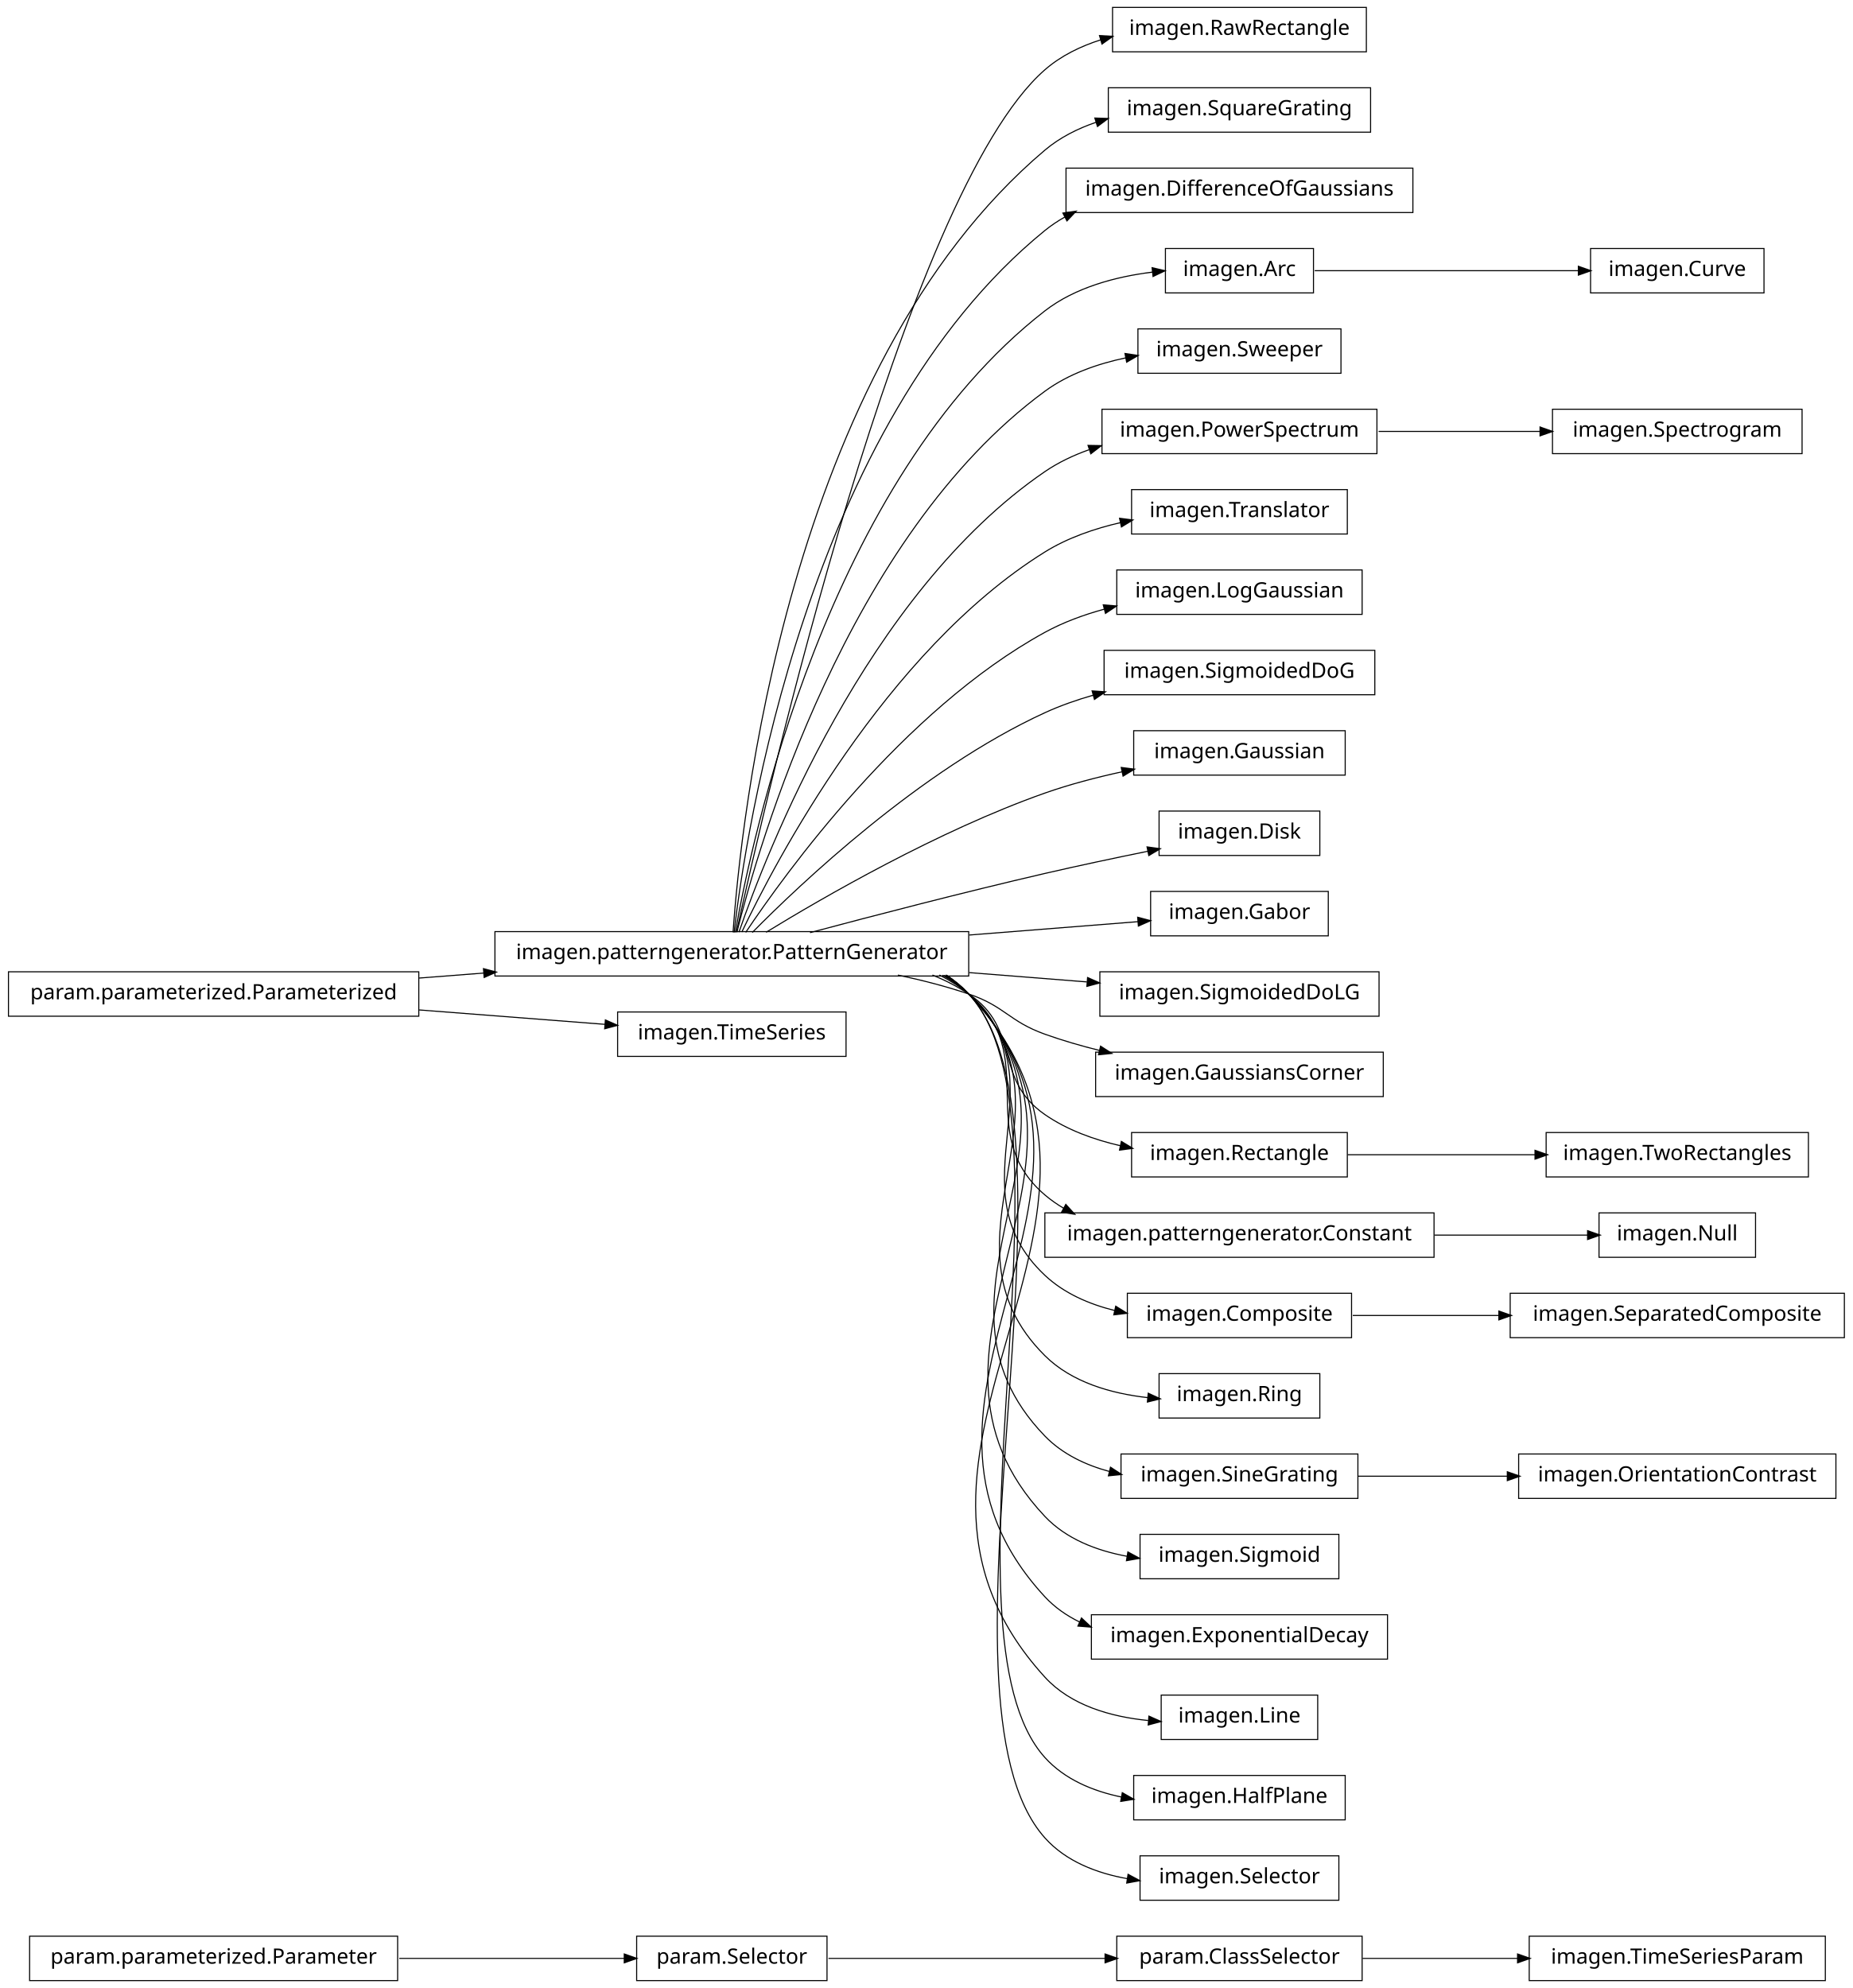
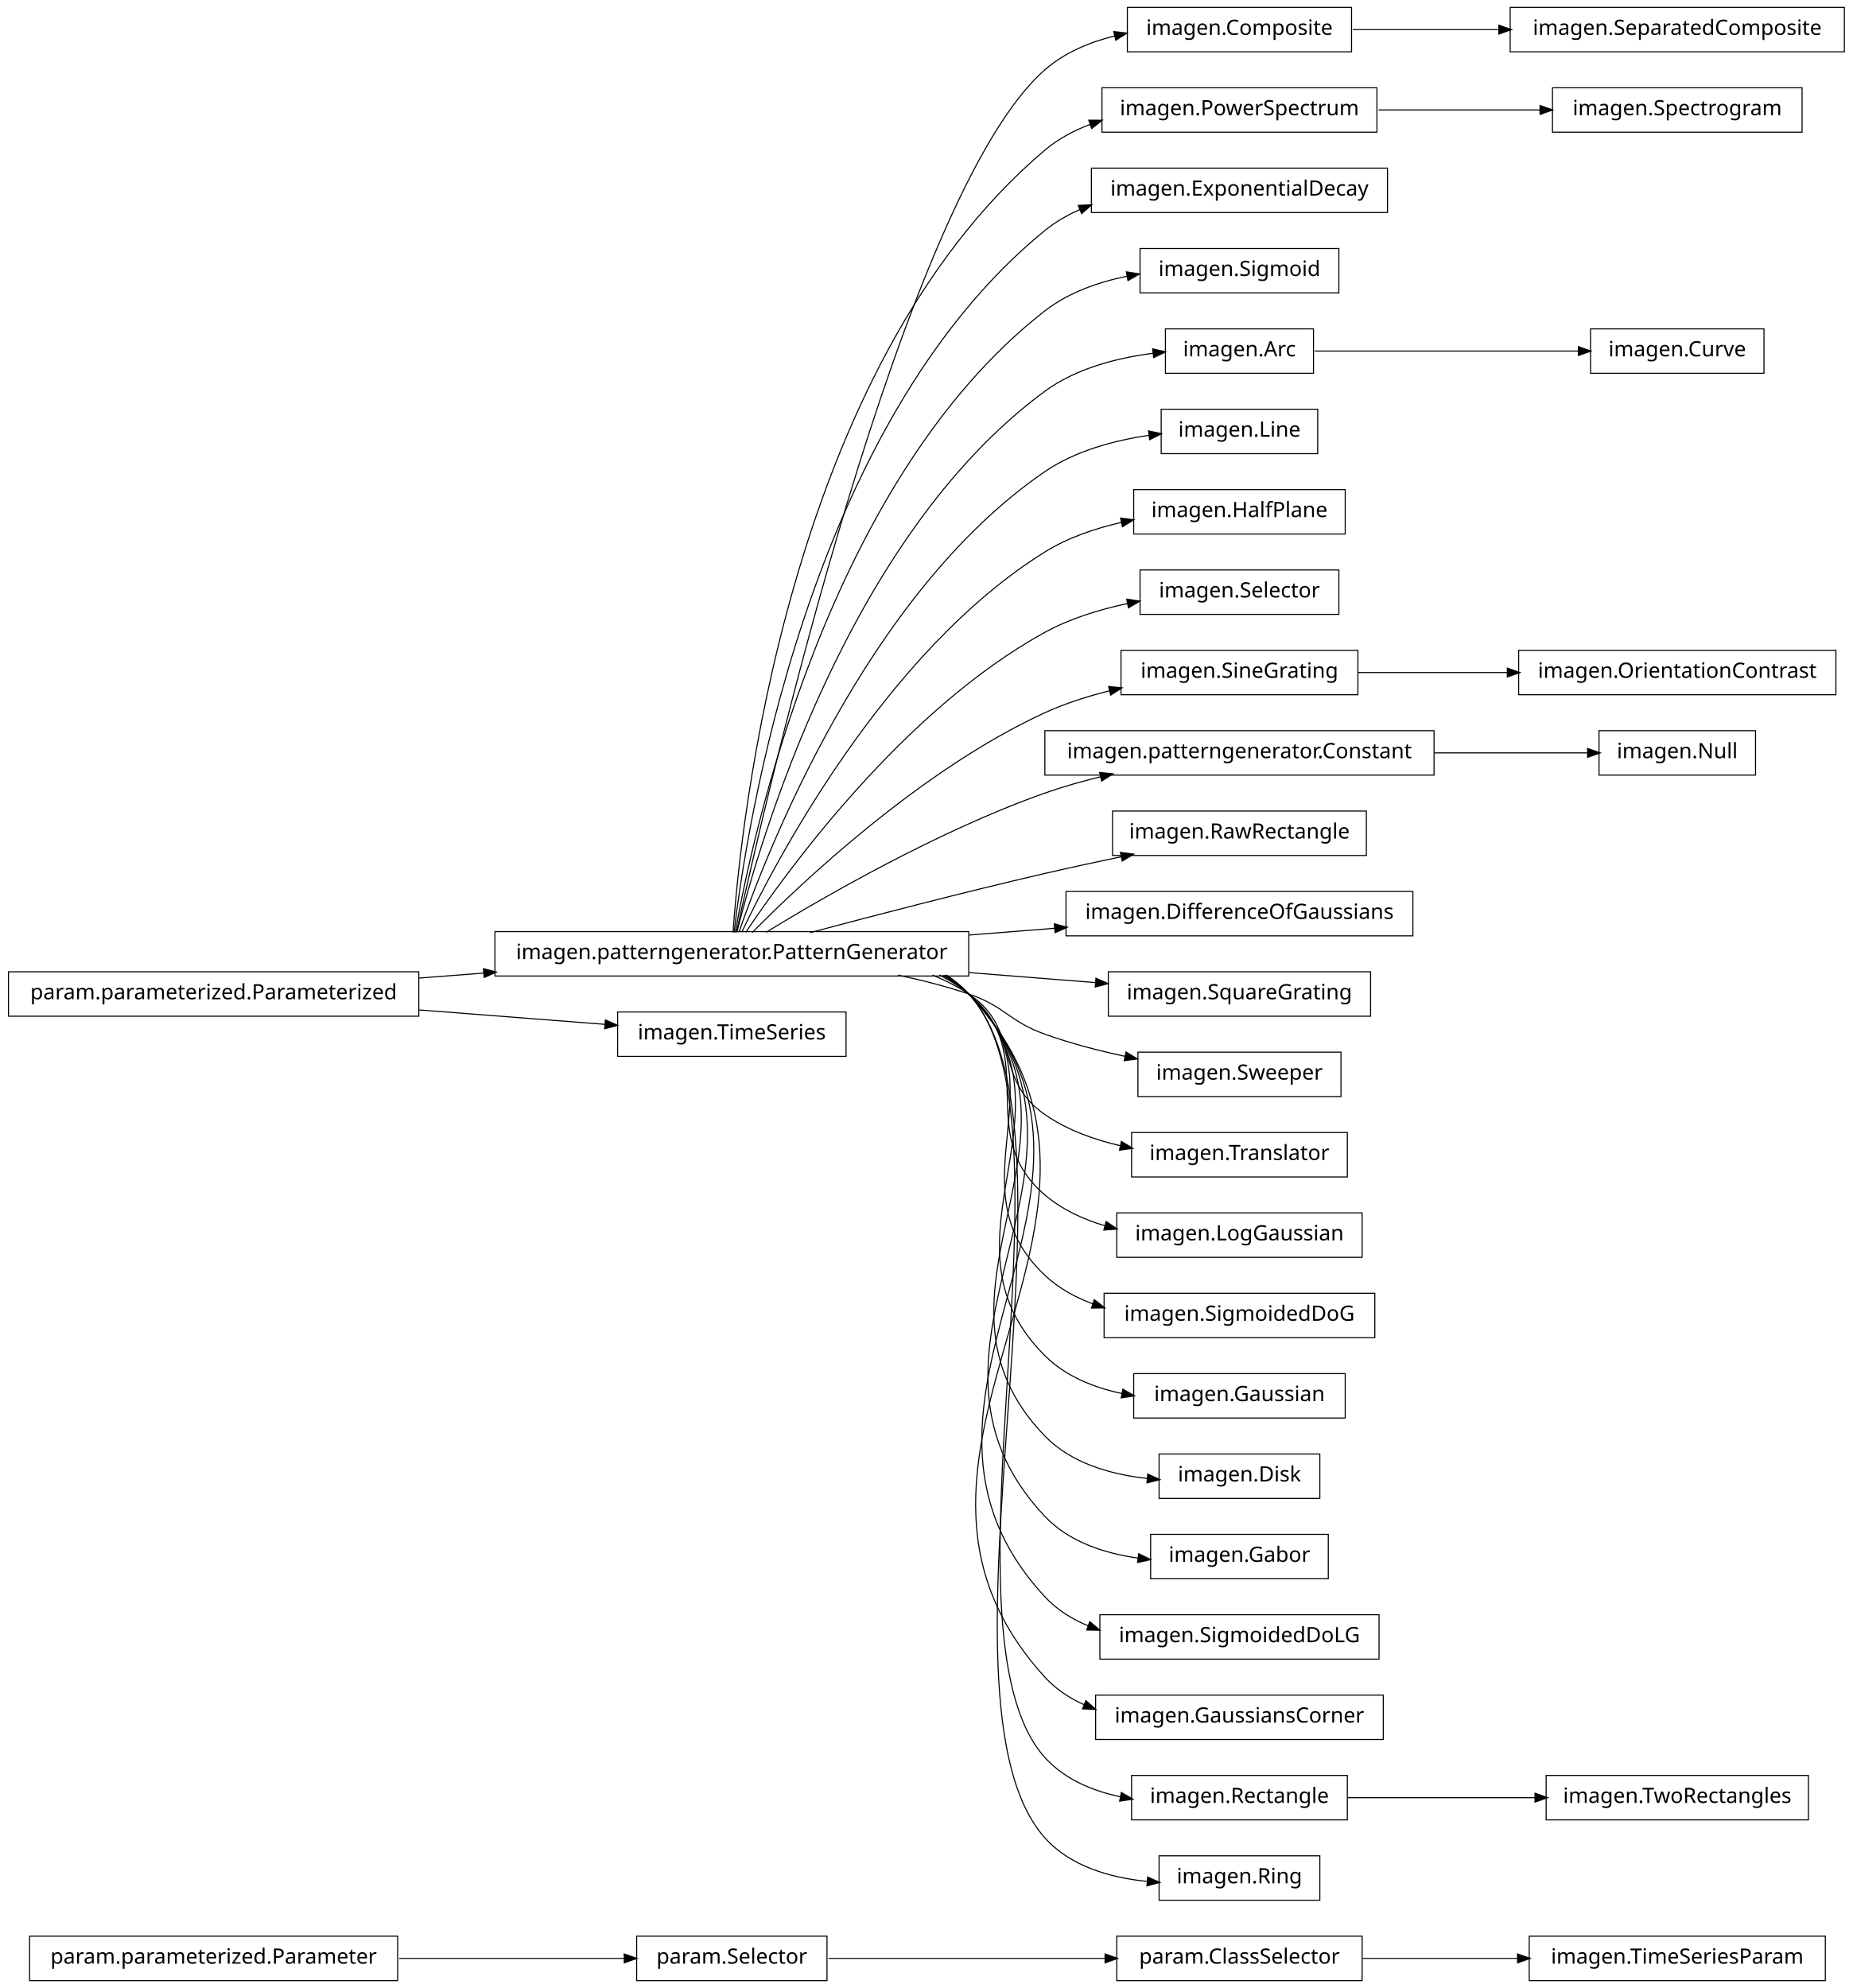
<svg xmlns="http://www.w3.org/2000/svg" width="876pt" height="940pt" viewBox="0.00 0.00 876.00 940.00">
  <g id="graph1" class="graph" transform="scale(1 1) rotate(0) translate(4 936)">
    <polygon fill="white" stroke="white" points="-4,5 -4,-936 873,-936 873,5 -4,5" />
    <g id="node1" class="node">
      <polygon fill="none" stroke="black" stroke-width="0.5" points="184,-20.5 10,-20.5 10,0.5 184,0.5 184,-20.5" />
      <text text-anchor="middle" x="97" y="-7.5" font-family="Vera" font-size="10.00">param.parameterized.Parameter</text>
    </g>
-     <g id="node27" class="node">
+     <g id="node33" class="node">
      <polygon fill="none" stroke="black" stroke-width="0.5" points="387,-20.5 297,-20.5 297,0.5 387,0.5 387,-20.5" />
      <text text-anchor="middle" x="342" y="-7.5" font-family="Vera" font-size="10.00">param.Selector</text>
    </g>
-     <g id="edge24" class="edge">
+     <g id="edge30" class="edge">
      <path fill="none" stroke="black" stroke-width="0.5" d="M184.759,-10C220.453,-10 260.436,-10 291.152,-10" />
      <polygon fill="black" stroke="black" points="291.387,-11.75 296.387,-10 291.387,-8.25 291.387,-11.75" />
    </g>
    <g id="node2" class="node">
-       <polygon fill="none" stroke="black" stroke-width="0.5" points="642,-932.5 522,-932.5 522,-911.5 642,-911.5 642,-932.5" />
-       <text text-anchor="middle" x="582" y="-919.5" font-family="Vera" font-size="10.00">imagen.RawRectangle</text>
+       <polygon fill="none" stroke="black" stroke-width="0.5" points="635,-932.5 529,-932.5 529,-911.5 635,-911.5 635,-932.5" />
+       <text text-anchor="middle" x="582" y="-919.5" font-family="Vera" font-size="10.00">imagen.Composite</text>
+     </g>
+     <g id="node63" class="node">
+       <polygon fill="none" stroke="black" stroke-width="0.5" points="868,-932.5 710,-932.5 710,-911.5 868,-911.5 868,-932.5" />
+       <text text-anchor="middle" x="789" y="-919.5" font-family="Vera" font-size="10.00">imagen.SeparatedComposite</text>
+     </g>
+     <g id="edge60" class="edge">
+       <path fill="none" stroke="black" stroke-width="0.5" d="M635.577,-922C656.626,-922 681.297,-922 704.625,-922" />
+       <polygon fill="black" stroke="black" points="704.893,-923.75 709.893,-922 704.892,-920.25 704.893,-923.75" />
    </g>
    <g id="node3" class="node">
      <polygon fill="none" stroke="black" stroke-width="0.5" points="454,-495.5 230,-495.5 230,-474.5 454,-474.5 454,-495.5" />
      <text text-anchor="middle" x="342" y="-482.5" font-family="Vera" font-size="10.00">imagen.patterngenerator.PatternGenerator</text>
    </g>
    <g id="edge2" class="edge">
-       <path fill="none" stroke="black" stroke-width="0.5" d="M344.205,-495.259C356.982,-553.776 423.271,-844.818 490,-903 497.606,-909.632 506.91,-914.168 516.647,-917.234" />
-       <polygon fill="black" stroke="black" points="516.166,-918.916 521.456,-918.623 517.138,-915.554 516.166,-918.916" />
+       <path fill="none" stroke="black" stroke-width="0.5" d="M344.205,-495.259C356.982,-553.776 423.271,-844.818 490,-903 499.25,-911.065 511.012,-916.031 523.008,-919.022" />
+       <polygon fill="black" stroke="black" points="522.895,-920.791 528.158,-920.186 523.667,-917.377 522.895,-920.791" />
    </g>
    <g id="node6" class="node">
-       <polygon fill="none" stroke="black" stroke-width="0.5" points="644,-894.5 520,-894.5 520,-873.5 644,-873.5 644,-894.5" />
-       <text text-anchor="middle" x="582" y="-881.5" font-family="Vera" font-size="10.00">imagen.SquareGrating</text>
-     </g>
-     <g id="edge4" class="edge">
-       <path fill="none" stroke="black" stroke-width="0.5" d="M342.586,-495.178C346.009,-544.641 367.778,-761.734 490,-865 497.043,-870.95 505.461,-875.199 514.304,-878.208" />
-       <polygon fill="black" stroke="black" points="513.961,-879.934 519.255,-879.755 515.005,-876.593 513.961,-879.934" />
-     </g>
-     <g id="node8" class="node">
-       <polygon fill="none" stroke="black" stroke-width="0.5" points="664,-856.5 500,-856.5 500,-835.5 664,-835.5 664,-856.5" />
-       <text text-anchor="middle" x="582" y="-843.5" font-family="Vera" font-size="10.00">imagen.DifferenceOfGaussians</text>
-     </g>
-     <g id="edge6" class="edge">
-       <path fill="none" stroke="black" stroke-width="0.5" d="M343.054,-495.096C348.456,-541.427 377.339,-735.332 490,-827 492.957,-829.406 496.141,-831.531 499.486,-833.407" />
-       <polygon fill="black" stroke="black" points="498.896,-835.071 504.141,-835.812 500.503,-831.962 498.896,-835.071" />
+       <polygon fill="none" stroke="black" stroke-width="0.5" points="647,-894.5 517,-894.5 517,-873.5 647,-873.5 647,-894.5" />
+       <text text-anchor="middle" x="582" y="-881.5" font-family="Vera" font-size="10.00">imagen.PowerSpectrum</text>
+     </g>
+     <g id="edge34" class="edge">
+       <path fill="none" stroke="black" stroke-width="0.5" d="M342.586,-495.178C346.009,-544.641 367.778,-761.734 490,-865 496.293,-870.317 503.685,-874.276 511.497,-877.205" />
+       <polygon fill="black" stroke="black" points="511.112,-878.923 516.409,-878.898 512.253,-875.614 511.112,-878.923" />
    </g>
    <g id="node11" class="node">
-       <polygon fill="none" stroke="black" stroke-width="0.5" points="617,-818.5 547,-818.5 547,-797.5 617,-797.5 617,-818.5" />
-       <text text-anchor="middle" x="582" y="-805.5" font-family="Vera" font-size="10.00">imagen.Arc</text>
-     </g>
-     <g id="edge60" class="edge">
-       <path fill="none" stroke="black" stroke-width="0.5" d="M343.642,-495.137C351.211,-538.38 386.877,-708.851 490,-789 504.354,-800.156 523.651,-805.199 540.864,-807.338" />
-       <polygon fill="black" stroke="black" points="540.971,-809.11 546.132,-807.912 541.351,-805.63 540.971,-809.11" />
+       <polygon fill="none" stroke="black" stroke-width="0.5" points="652,-856.5 512,-856.5 512,-835.5 652,-835.5 652,-856.5" />
+       <text text-anchor="middle" x="582" y="-843.5" font-family="Vera" font-size="10.00">imagen.ExponentialDecay</text>
+     </g>
+     <g id="edge8" class="edge">
+       <path fill="none" stroke="black" stroke-width="0.5" d="M343.054,-495.096C348.456,-541.427 377.339,-735.332 490,-827 495.04,-831.101 500.741,-834.386 506.773,-837.009" />
+       <polygon fill="black" stroke="black" points="506.153,-838.646 511.445,-838.889 507.459,-835.399 506.153,-838.646" />
    </g>
    <g id="node13" class="node">
-       <polygon fill="none" stroke="black" stroke-width="0.5" points="630,-780.5 534,-780.5 534,-759.5 630,-759.5 630,-780.5" />
-       <text text-anchor="middle" x="582" y="-767.5" font-family="Vera" font-size="10.00">imagen.Sweeper</text>
+       <polygon fill="none" stroke="black" stroke-width="0.5" points="629,-818.5 535,-818.5 535,-797.5 629,-797.5 629,-818.5" />
+       <text text-anchor="middle" x="582" y="-805.5" font-family="Vera" font-size="10.00">imagen.Sigmoid</text>
    </g>
    <g id="edge10" class="edge">
-       <path fill="none" stroke="black" stroke-width="0.5" d="M344.397,-495.219C354.341,-535.199 396.286,-682.188 490,-751 501.123,-759.167 514.943,-764.011 528.462,-766.837" />
-       <polygon fill="black" stroke="black" points="528.184,-768.565 533.424,-767.789 528.843,-765.128 528.184,-768.565" />
+       <path fill="none" stroke="black" stroke-width="0.5" d="M343.642,-495.137C351.211,-538.38 386.877,-708.851 490,-789 501.125,-797.646 515.218,-802.621 529.01,-805.417" />
+       <polygon fill="black" stroke="black" points="528.837,-807.164 534.071,-806.351 529.472,-803.723 528.837,-807.164" />
    </g>
    <g id="node15" class="node">
-       <polygon fill="none" stroke="black" stroke-width="0.5" points="647,-742.5 517,-742.5 517,-721.5 647,-721.5 647,-742.5" />
-       <text text-anchor="middle" x="582" y="-729.5" font-family="Vera" font-size="10.00">imagen.PowerSpectrum</text>
+       <polygon fill="none" stroke="black" stroke-width="0.5" points="617,-780.5 547,-780.5 547,-759.5 617,-759.5 617,-780.5" />
+       <text text-anchor="middle" x="582" y="-767.5" font-family="Vera" font-size="10.00">imagen.Arc</text>
    </g>
    <g id="edge12" class="edge">
-       <path fill="none" stroke="black" stroke-width="0.5" d="M345.371,-495.24C357.895,-531.576 405.443,-655.232 490,-713 496.346,-717.336 503.473,-720.719 510.879,-723.353" />
-       <polygon fill="black" stroke="black" points="510.748,-725.153 516.045,-725.06 511.846,-721.83 510.748,-725.153" />
+       <path fill="none" stroke="black" stroke-width="0.5" d="M344.397,-495.219C354.341,-535.199 396.286,-682.188 490,-751 504.654,-761.76 523.989,-766.752 541.151,-768.959" />
+       <polygon fill="black" stroke="black" points="541.233,-770.729 546.399,-769.558 541.63,-767.252 541.233,-770.729" />
    </g>
    <g id="node17" class="node">
-       <polygon fill="none" stroke="black" stroke-width="0.5" points="633,-704.5 531,-704.5 531,-683.5 633,-683.5 633,-704.5" />
-       <text text-anchor="middle" x="582" y="-691.5" font-family="Vera" font-size="10.00">imagen.Translator</text>
+       <polygon fill="none" stroke="black" stroke-width="0.5" points="619,-742.5 545,-742.5 545,-721.5 619,-721.5 619,-742.5" />
+       <text text-anchor="middle" x="582" y="-729.5" font-family="Vera" font-size="10.00">imagen.Line</text>
    </g>
    <g id="edge14" class="edge">
-       <path fill="none" stroke="black" stroke-width="0.5" d="M346.723,-495.3C362.136,-527.668 414.37,-627.969 490,-675 500.76,-681.691 513.461,-686.071 525.935,-688.926" />
-       <polygon fill="black" stroke="black" points="525.631,-690.65 530.886,-689.984 526.362,-687.227 525.631,-690.65" />
+       <path fill="none" stroke="black" stroke-width="0.5" d="M345.371,-495.24C357.895,-531.576 405.443,-655.232 490,-713 504.401,-722.838 522.824,-727.773 539.396,-730.183" />
+       <polygon fill="black" stroke="black" points="539.287,-731.934 544.473,-730.853 539.745,-728.464 539.287,-731.934" />
    </g>
    <g id="node19" class="node">
-       <polygon fill="none" stroke="black" stroke-width="0.5" points="640,-666.5 524,-666.5 524,-645.5 640,-645.5 640,-666.5" />
-       <text text-anchor="middle" x="582" y="-653.5" font-family="Vera" font-size="10.00">imagen.LogGaussian</text>
+       <polygon fill="none" stroke="black" stroke-width="0.5" points="632,-704.5 532,-704.5 532,-683.5 632,-683.5 632,-704.5" />
+       <text text-anchor="middle" x="582" y="-691.5" font-family="Vera" font-size="10.00">imagen.HalfPlane</text>
    </g>
    <g id="edge16" class="edge">
-       <path fill="none" stroke="black" stroke-width="0.5" d="M348.572,-495.145C367.101,-522.853 422.812,-600.191 490,-637 498.648,-641.738 508.343,-645.298 518.107,-647.971" />
-       <polygon fill="black" stroke="black" points="517.936,-649.734 523.215,-649.29 518.811,-646.346 517.936,-649.734" />
+       <path fill="none" stroke="black" stroke-width="0.5" d="M346.723,-495.3C362.136,-527.668 414.37,-627.969 490,-675 500.882,-681.767 513.75,-686.17 526.361,-689.023" />
+       <polygon fill="black" stroke="black" points="526.11,-690.758 531.364,-690.078 526.833,-687.334 526.11,-690.758" />
    </g>
    <g id="node21" class="node">
-       <polygon fill="none" stroke="black" stroke-width="0.5" points="646,-628.5 518,-628.5 518,-607.5 646,-607.5 646,-628.5" />
-       <text text-anchor="middle" x="582" y="-615.5" font-family="Vera" font-size="10.00">imagen.SigmoidedDoG</text>
+       <polygon fill="none" stroke="black" stroke-width="0.5" points="629,-666.5 535,-666.5 535,-645.5 629,-645.5 629,-666.5" />
+       <text text-anchor="middle" x="582" y="-653.5" font-family="Vera" font-size="10.00">imagen.Selector</text>
    </g>
    <g id="edge18" class="edge">
-       <path fill="none" stroke="black" stroke-width="0.5" d="M351.684,-495.097C373.872,-517.589 431.039,-571.959 490,-599 497.243,-602.322 505.073,-605.068 513.001,-607.337" />
-       <polygon fill="black" stroke="black" points="512.661,-609.058 517.946,-608.689 513.585,-605.682 512.661,-609.058" />
+       <path fill="none" stroke="black" stroke-width="0.5" d="M348.572,-495.145C367.101,-522.853 422.812,-600.191 490,-637 501.87,-643.503 515.711,-647.786 528.999,-650.606" />
+       <polygon fill="black" stroke="black" points="529.01,-652.392 534.255,-651.653 529.694,-648.96 529.01,-652.392" />
    </g>
    <g id="node23" class="node">
-       <polygon fill="none" stroke="black" stroke-width="0.5" points="632,-590.5 532,-590.5 532,-569.5 632,-569.5 632,-590.5" />
-       <text text-anchor="middle" x="582" y="-577.5" font-family="Vera" font-size="10.00">imagen.Gaussian</text>
+       <polygon fill="none" stroke="black" stroke-width="0.5" points="638,-628.5 526,-628.5 526,-607.5 638,-607.5 638,-628.5" />
+       <text text-anchor="middle" x="582" y="-615.5" font-family="Vera" font-size="10.00">imagen.SineGrating</text>
    </g>
    <g id="edge20" class="edge">
-       <path fill="none" stroke="black" stroke-width="0.5" d="M358.209,-495.194C384.757,-511.453 439.606,-543.229 490,-561 501.574,-565.082 514.293,-568.405 526.484,-571.064" />
-       <polygon fill="black" stroke="black" points="526.417,-572.839 531.671,-572.163 527.143,-569.415 526.417,-572.839" />
+       <path fill="none" stroke="black" stroke-width="0.5" d="M351.684,-495.097C373.872,-517.589 431.039,-571.959 490,-599 499.555,-603.382 510.13,-606.762 520.606,-609.367" />
+       <polygon fill="black" stroke="black" points="520.468,-611.132 525.737,-610.584 521.276,-607.727 520.468,-611.132" />
    </g>
    <g id="node25" class="node">
-       <polygon fill="none" stroke="black" stroke-width="0.5" points="620,-552.5 544,-552.5 544,-531.5 620,-531.5 620,-552.5" />
-       <text text-anchor="middle" x="582" y="-539.5" font-family="Vera" font-size="10.00">imagen.Disk</text>
+       <polygon fill="none" stroke="black" stroke-width="0.5" points="674,-590.5 490,-590.5 490,-569.5 674,-569.5 674,-590.5" />
+       <text text-anchor="middle" x="582" y="-577.5" font-family="Vera" font-size="10.00">imagen.patterngenerator.Constant</text>
    </g>
    <g id="edge22" class="edge">
-       <path fill="none" stroke="black" stroke-width="0.5" d="M378.982,-495.017C408.848,-502.981 452.009,-514.205 490,-523 505.846,-526.668 523.307,-530.362 538.721,-533.504" />
-       <polygon fill="black" stroke="black" points="538.616,-535.269 543.864,-534.548 539.312,-531.839 538.616,-535.269" />
+       <path fill="none" stroke="black" stroke-width="0.5" d="M358.209,-495.194C384.757,-511.453 439.606,-543.229 490,-561 498.435,-563.975 507.479,-566.547 516.483,-568.752" />
+       <polygon fill="black" stroke="black" points="516.208,-570.486 521.477,-569.94 517.018,-567.081 516.208,-570.486" />
+     </g>
+     <g id="node27" class="node">
+       <polygon fill="none" stroke="black" stroke-width="0.5" points="642,-552.5 522,-552.5 522,-531.5 642,-531.5 642,-552.5" />
+       <text text-anchor="middle" x="582" y="-539.5" font-family="Vera" font-size="10.00">imagen.RawRectangle</text>
+     </g>
+     <g id="edge24" class="edge">
+       <path fill="none" stroke="black" stroke-width="0.5" d="M378.982,-495.017C408.848,-502.981 452.009,-514.205 490,-523 501.678,-525.704 514.235,-528.421 526.202,-530.921" />
+       <polygon fill="black" stroke="black" points="526.039,-532.675 531.29,-531.979 526.751,-529.248 526.039,-532.675" />
    </g>
    <g id="node29" class="node">
-       <polygon fill="none" stroke="black" stroke-width="0.5" points="624,-514.5 540,-514.5 540,-493.5 624,-493.5 624,-514.5" />
-       <text text-anchor="middle" x="582" y="-501.5" font-family="Vera" font-size="10.00">imagen.Gabor</text>
+       <polygon fill="none" stroke="black" stroke-width="0.5" points="664,-514.5 500,-514.5 500,-493.5 664,-493.5 664,-514.5" />
+       <text text-anchor="middle" x="582" y="-501.5" font-family="Vera" font-size="10.00">imagen.DifferenceOfGaussians</text>
    </g>
    <g id="edge26" class="edge">
-       <path fill="none" stroke="black" stroke-width="0.5" d="M454.27,-493.888C482.398,-496.115 511.095,-498.387 534.144,-500.211" />
-       <polygon fill="black" stroke="black" points="534.152,-501.967 539.274,-500.618 534.428,-498.478 534.152,-501.967" />
+       <path fill="none" stroke="black" stroke-width="0.5" d="M454.27,-493.888C467.841,-494.962 481.543,-496.047 494.68,-497.087" />
+       <polygon fill="black" stroke="black" points="494.758,-498.849 499.88,-497.499 495.034,-495.36 494.758,-498.849" />
    </g>
    <g id="node31" class="node">
-       <polygon fill="none" stroke="black" stroke-width="0.5" points="648,-476.5 516,-476.5 516,-455.5 648,-455.5 648,-476.5" />
-       <text text-anchor="middle" x="582" y="-463.5" font-family="Vera" font-size="10.00">imagen.SigmoidedDoLG</text>
+       <polygon fill="none" stroke="black" stroke-width="0.5" points="644,-476.5 520,-476.5 520,-455.5 644,-455.5 644,-476.5" />
+       <text text-anchor="middle" x="582" y="-463.5" font-family="Vera" font-size="10.00">imagen.SquareGrating</text>
    </g>
    <g id="edge28" class="edge">
-       <path fill="none" stroke="black" stroke-width="0.5" d="M454.27,-476.112C473.176,-474.615 492.339,-473.098 509.871,-471.71" />
-       <polygon fill="black" stroke="black" points="510.411,-473.423 515.257,-471.284 510.135,-469.934 510.411,-473.423" />
-     </g>
-     <g id="node33" class="node">
-       <polygon fill="none" stroke="black" stroke-width="0.5" points="650,-438.5 514,-438.5 514,-417.5 650,-417.5 650,-438.5" />
-       <text text-anchor="middle" x="582" y="-425.5" font-family="Vera" font-size="10.00">imagen.GaussiansCorner</text>
-     </g>
-     <g id="edge30" class="edge">
-       <path fill="none" stroke="black" stroke-width="0.5" d="M420.515,-474.949C431.895,-472.553 443.353,-469.609 454,-466 471.134,-460.192 472.972,-453.112 490,-447 498.289,-444.024 507.175,-441.459 516.037,-439.263" />
-       <polygon fill="black" stroke="black" points="516.501,-440.951 520.953,-438.08 515.683,-437.548 516.501,-440.951" />
-     </g>
-     <g id="node36" class="node">
+       <path fill="none" stroke="black" stroke-width="0.5" d="M454.27,-476.112C474.677,-474.496 495.384,-472.857 514.015,-471.382" />
+       <polygon fill="black" stroke="black" points="514.367,-473.11 519.213,-470.971 514.091,-469.621 514.367,-473.11" />
+     </g>
+     <g id="node35" class="node">
+       <polygon fill="none" stroke="black" stroke-width="0.5" points="630,-438.5 534,-438.5 534,-417.5 630,-417.5 630,-438.5" />
+       <text text-anchor="middle" x="582" y="-425.5" font-family="Vera" font-size="10.00">imagen.Sweeper</text>
+     </g>
+     <g id="edge32" class="edge">
+       <path fill="none" stroke="black" stroke-width="0.5" d="M420.515,-474.949C431.895,-472.553 443.353,-469.609 454,-466 471.134,-460.192 472.972,-453.112 490,-447 502.061,-442.671 515.384,-439.209 528.06,-436.49" />
+       <polygon fill="black" stroke="black" points="528.531,-438.18 533.068,-435.447 527.817,-434.753 528.531,-438.18" />
+     </g>
+     <g id="node38" class="node">
      <polygon fill="none" stroke="black" stroke-width="0.5" points="633,-400.5 531,-400.5 531,-379.5 633,-379.5 633,-400.5" />
-       <text text-anchor="middle" x="582" y="-387.5" font-family="Vera" font-size="10.00">imagen.Rectangle</text>
-     </g>
-     <g id="edge38" class="edge">
+       <text text-anchor="middle" x="582" y="-387.5" font-family="Vera" font-size="10.00">imagen.Translator</text>
+     </g>
+     <g id="edge36" class="edge">
      <path fill="none" stroke="black" stroke-width="0.5" d="M436.846,-474.968C442.881,-472.512 448.666,-469.554 454,-466 478.935,-449.386 465.365,-426.056 490,-409 500.536,-401.706 513.27,-397.099 525.862,-394.218" />
      <polygon fill="black" stroke="black" points="526.334,-395.907 530.863,-393.159 525.609,-392.482 526.334,-395.907" />
    </g>
-     <g id="node39" class="node">
-       <polygon fill="none" stroke="black" stroke-width="0.5" points="674,-362.5 490,-362.5 490,-341.5 674,-341.5 674,-362.5" />
-       <text text-anchor="middle" x="582" y="-349.5" font-family="Vera" font-size="10.00">imagen.patterngenerator.Constant</text>
-     </g>
-     <g id="edge70" class="edge">
-       <path fill="none" stroke="black" stroke-width="0.5" d="M440.125,-474.98C445.063,-472.476 449.735,-469.508 454,-466 488.872,-437.318 455.644,-400.298 490,-371 492.815,-368.599 495.854,-366.474 499.055,-364.596" />
-       <polygon fill="black" stroke="black" points="499.949,-366.102 503.514,-362.184 498.284,-363.024 499.949,-366.102" />
+     <g id="node40" class="node">
+       <polygon fill="none" stroke="black" stroke-width="0.5" points="640,-362.5 524,-362.5 524,-341.5 640,-341.5 640,-362.5" />
+       <text text-anchor="middle" x="582" y="-349.5" font-family="Vera" font-size="10.00">imagen.LogGaussian</text>
+     </g>
+     <g id="edge38" class="edge">
+       <path fill="none" stroke="black" stroke-width="0.5" d="M440.125,-474.98C445.063,-472.476 449.735,-469.508 454,-466 488.872,-437.318 455.644,-400.298 490,-371 498.105,-364.088 508.063,-359.466 518.4,-356.416" />
+       <polygon fill="black" stroke="black" points="519.127,-358.033 523.499,-355.042 518.216,-354.653 519.127,-358.033" />
    </g>
    <g id="node42" class="node">
-       <polygon fill="none" stroke="black" stroke-width="0.5" points="635,-324.5 529,-324.5 529,-303.5 635,-303.5 635,-324.5" />
-       <text text-anchor="middle" x="582" y="-311.5" font-family="Vera" font-size="10.00">imagen.Composite</text>
+       <polygon fill="none" stroke="black" stroke-width="0.5" points="646,-324.5 518,-324.5 518,-303.5 646,-303.5 646,-324.5" />
+       <text text-anchor="middle" x="582" y="-311.5" font-family="Vera" font-size="10.00">imagen.SigmoidedDoG</text>
+     </g>
+     <g id="edge40" class="edge">
+       <path fill="none" stroke="black" stroke-width="0.5" d="M441.576,-474.896C446.023,-472.39 450.204,-469.447 454,-466 499.336,-424.832 445.404,-374.968 490,-333 496.514,-326.87 504.459,-322.494 512.923,-319.403" />
+       <polygon fill="black" stroke="black" points="513.487,-321.06 517.674,-317.815 512.377,-317.741 513.487,-321.06" />
+     </g>
+     <g id="node44" class="node">
+       <polygon fill="none" stroke="black" stroke-width="0.5" points="632,-286.5 532,-286.5 532,-265.5 632,-265.5 632,-286.5" />
+       <text text-anchor="middle" x="582" y="-273.5" font-family="Vera" font-size="10.00">imagen.Gaussian</text>
+     </g>
+     <g id="edge42" class="edge">
+       <path fill="none" stroke="black" stroke-width="0.5" d="M442.322,-474.855C446.517,-472.348 450.445,-469.417 454,-466 509.991,-412.176 434.977,-349.813 490,-295 499.776,-285.261 513.14,-279.884 526.651,-277.05" />
+       <polygon fill="black" stroke="black" points="527.038,-278.758 531.63,-276.118 526.393,-275.318 527.038,-278.758" />
+     </g>
+     <g id="node46" class="node">
+       <polygon fill="none" stroke="black" stroke-width="0.5" points="620,-248.5 544,-248.5 544,-227.5 620,-227.5 620,-248.5" />
+       <text text-anchor="middle" x="582" y="-235.5" font-family="Vera" font-size="10.00">imagen.Disk</text>
+     </g>
+     <g id="edge44" class="edge">
+       <path fill="none" stroke="black" stroke-width="0.5" d="M442.975,-474.706C446.942,-472.226 450.649,-469.343 454,-466 520.734,-399.435 424.462,-324.743 490,-257 502.435,-244.147 521.097,-238.818 538.37,-236.927" />
+       <polygon fill="black" stroke="black" points="538.856,-238.64 543.678,-236.446 538.54,-235.155 538.856,-238.64" />
+     </g>
+     <g id="node48" class="node">
+       <polygon fill="none" stroke="black" stroke-width="0.5" points="624,-210.5 540,-210.5 540,-189.5 624,-189.5 624,-210.5" />
+       <text text-anchor="middle" x="582" y="-197.5" font-family="Vera" font-size="10.00">imagen.Gabor</text>
+     </g>
+     <g id="edge46" class="edge">
+       <path fill="none" stroke="black" stroke-width="0.5" d="M443.082,-474.812C447.02,-472.304 450.692,-469.386 454,-466 531.525,-386.646 413.9,-299.722 490,-219 501.355,-206.955 518.169,-201.474 534.327,-199.246" />
+       <polygon fill="black" stroke="black" points="534.554,-200.982 539.314,-198.656 534.143,-197.506 534.554,-200.982" />
+     </g>
+     <g id="node50" class="node">
+       <polygon fill="none" stroke="black" stroke-width="0.5" points="648,-172.5 516,-172.5 516,-151.5 648,-151.5 648,-172.5" />
+       <text text-anchor="middle" x="582" y="-159.5" font-family="Vera" font-size="10.00">imagen.SigmoidedDoLG</text>
+     </g>
+     <g id="edge48" class="edge">
+       <path fill="none" stroke="black" stroke-width="0.5" d="M443.162,-474.889C447.079,-472.361 450.725,-469.417 454,-466 542.345,-373.828 403.31,-274.73 490,-181 495.686,-174.852 502.792,-170.407 510.519,-167.227" />
+       <polygon fill="black" stroke="black" points="511.329,-168.793 515.404,-165.407 510.107,-165.513 511.329,-168.793" />
+     </g>
+     <g id="node52" class="node">
+       <polygon fill="none" stroke="black" stroke-width="0.5" points="650,-134.5 514,-134.5 514,-113.5 650,-113.5 650,-134.5" />
+       <text text-anchor="middle" x="582" y="-121.5" font-family="Vera" font-size="10.00">imagen.GaussiansCorner</text>
    </g>
    <g id="edge50" class="edge">
-       <path fill="none" stroke="black" stroke-width="0.5" d="M441.576,-474.896C446.023,-472.39 450.204,-469.447 454,-466 499.336,-424.832 445.404,-374.968 490,-333 499.041,-324.491 510.841,-319.363 522.958,-316.357" />
-       <polygon fill="black" stroke="black" points="523.665,-317.992 528.164,-315.195 522.903,-314.576 523.665,-317.992" />
-     </g>
-     <g id="node46" class="node">
-       <polygon fill="none" stroke="black" stroke-width="0.5" points="620,-286.5 544,-286.5 544,-265.5 620,-265.5 620,-286.5" />
-       <text text-anchor="middle" x="582" y="-273.5" font-family="Vera" font-size="10.00">imagen.Ring</text>
-     </g>
-     <g id="edge42" class="edge">
-       <path fill="none" stroke="black" stroke-width="0.5" d="M442.322,-474.855C446.517,-472.348 450.445,-469.417 454,-466 509.991,-412.176 434.977,-349.813 490,-295 502.67,-282.378 521.366,-277.083 538.601,-275.154" />
-       <polygon fill="black" stroke="black" points="539.079,-276.867 543.894,-274.659 538.753,-273.382 539.079,-276.867" />
-     </g>
-     <g id="node52" class="node">
-       <polygon fill="none" stroke="black" stroke-width="0.5" points="638,-248.5 526,-248.5 526,-227.5 638,-227.5 638,-248.5" />
-       <text text-anchor="middle" x="582" y="-235.5" font-family="Vera" font-size="10.00">imagen.SineGrating</text>
-     </g>
-     <g id="edge68" class="edge">
-       <path fill="none" stroke="black" stroke-width="0.5" d="M442.975,-474.706C446.942,-472.226 450.649,-469.343 454,-466 520.734,-399.435 424.462,-324.743 490,-257 498.236,-248.487 509.203,-243.275 520.689,-240.176" />
-       <polygon fill="black" stroke="black" points="521.191,-241.855 525.637,-238.974 520.365,-238.454 521.191,-241.855" />
-     </g>
-     <g id="node60" class="node">
-       <polygon fill="none" stroke="black" stroke-width="0.5" points="629,-210.5 535,-210.5 535,-189.5 629,-189.5 629,-210.5" />
-       <text text-anchor="middle" x="582" y="-197.5" font-family="Vera" font-size="10.00">imagen.Sigmoid</text>
-     </g>
-     <g id="edge56" class="edge">
-       <path fill="none" stroke="black" stroke-width="0.5" d="M443.082,-474.812C447.02,-472.304 450.692,-469.386 454,-466 531.525,-386.646 413.9,-299.722 490,-219 500.064,-208.325 514.414,-202.806 528.796,-200.138" />
-       <polygon fill="black" stroke="black" points="529.433,-201.808 534.088,-199.28 528.872,-198.353 529.433,-201.808" />
-     </g>
-     <g id="node62" class="node">
-       <polygon fill="none" stroke="black" stroke-width="0.5" points="652,-172.5 512,-172.5 512,-151.5 652,-151.5 652,-172.5" />
-       <text text-anchor="middle" x="582" y="-159.5" font-family="Vera" font-size="10.00">imagen.ExponentialDecay</text>
-     </g>
-     <g id="edge58" class="edge">
-       <path fill="none" stroke="black" stroke-width="0.5" d="M443.162,-474.889C447.079,-472.361 450.725,-469.417 454,-466 542.345,-373.828 403.31,-274.73 490,-181 494.677,-175.943 500.315,-172.038 506.469,-169.041" />
-       <polygon fill="black" stroke="black" points="507.401,-170.543 511.269,-166.923 505.988,-167.341 507.401,-170.543" />
-     </g>
-     <g id="node65" class="node">
-       <polygon fill="none" stroke="black" stroke-width="0.5" points="619,-134.5 545,-134.5 545,-113.5 619,-113.5 619,-134.5" />
-       <text text-anchor="middle" x="582" y="-121.5" font-family="Vera" font-size="10.00">imagen.Line</text>
+       <path fill="none" stroke="black" stroke-width="0.5" d="M443.223,-474.948C447.125,-472.404 450.75,-469.441 454,-466 553.183,-360.991 392.702,-249.758 490,-143 495.177,-137.319 501.566,-133.086 508.544,-129.961" />
+       <polygon fill="black" stroke="black" points="509.485,-131.468 513.462,-127.969 508.171,-128.224 509.485,-131.468" />
+     </g>
+     <g id="node55" class="node">
+       <polygon fill="none" stroke="black" stroke-width="0.5" points="633,-96.5 531,-96.5 531,-75.5 633,-75.5 633,-96.5" />
+       <text text-anchor="middle" x="582" y="-83.5" font-family="Vera" font-size="10.00">imagen.Rectangle</text>
    </g>
    <g id="edge62" class="edge">
-       <path fill="none" stroke="black" stroke-width="0.5" d="M443.223,-474.948C447.125,-472.404 450.75,-469.441 454,-466 553.183,-360.991 392.702,-249.758 490,-143 502.246,-129.563 521.27,-124.226 538.848,-122.482" />
-       <polygon fill="black" stroke="black" points="539.403,-124.193 544.248,-122.051 539.124,-120.704 539.403,-124.193" />
+       <path fill="none" stroke="black" stroke-width="0.5" d="M443.273,-474.994C447.161,-472.438 450.77,-469.46 454,-466 509.017,-407.07 436.041,-164.9 490,-105 499.236,-94.747 512.416,-89.196 525.925,-86.359" />
+       <polygon fill="black" stroke="black" points="526.314,-88.067 530.91,-85.433 525.674,-84.626 526.314,-88.067" />
    </g>
    <g id="node67" class="node">
-       <polygon fill="none" stroke="black" stroke-width="0.5" points="632,-96.5 532,-96.5 532,-75.5 632,-75.5 632,-96.5" />
-       <text text-anchor="middle" x="582" y="-83.5" font-family="Vera" font-size="10.00">imagen.HalfPlane</text>
-     </g>
-     <g id="edge64" class="edge">
-       <path fill="none" stroke="black" stroke-width="0.5" d="M443.273,-474.994C447.161,-472.438 450.77,-469.46 454,-466 509.017,-407.07 436.041,-164.9 490,-105 499.333,-94.639 512.694,-89.08 526.351,-86.27" />
-       <polygon fill="black" stroke="black" points="526.783,-87.971 531.39,-85.356 526.157,-84.527 526.783,-87.971" />
-     </g>
-     <g id="node69" class="node">
-       <polygon fill="none" stroke="black" stroke-width="0.5" points="629,-58.5 535,-58.5 535,-37.5 629,-37.5 629,-58.5" />
-       <text text-anchor="middle" x="582" y="-45.5" font-family="Vera" font-size="10.00">imagen.Selector</text>
+       <polygon fill="none" stroke="black" stroke-width="0.5" points="620,-58.5 544,-58.5 544,-37.5 620,-37.5 620,-58.5" />
+       <text text-anchor="middle" x="582" y="-45.5" font-family="Vera" font-size="10.00">imagen.Ring</text>
    </g>
    <g id="edge66" class="edge">
-       <path fill="none" stroke="black" stroke-width="0.5" d="M443.796,-474.709C447.49,-472.215 450.92,-469.33 454,-466 514.447,-400.64 430.726,-133.426 490,-67 499.951,-55.848 514.567,-50.246 529.233,-47.649" />
-       <polygon fill="black" stroke="black" points="529.528,-49.374 534.201,-46.88 528.993,-45.915 529.528,-49.374" />
+       <path fill="none" stroke="black" stroke-width="0.5" d="M443.796,-474.709C447.49,-472.215 450.92,-469.33 454,-466 514.447,-400.64 430.726,-133.426 490,-67 502.006,-53.546 520.801,-48.169 538.283,-46.402" />
+       <polygon fill="black" stroke="black" points="538.815,-48.114 543.657,-45.965 538.531,-44.626 538.815,-48.114" />
    </g>
    <g id="node5" class="node">
+       <polygon fill="none" stroke="black" stroke-width="0.5" points="848,-894.5 730,-894.5 730,-873.5 848,-873.5 848,-894.5" />
+       <text text-anchor="middle" x="789" y="-881.5" font-family="Vera" font-size="10.00">imagen.Spectrogram</text>
+     </g>
+     <g id="edge4" class="edge">
+       <path fill="none" stroke="black" stroke-width="0.5" d="M647.781,-884C672.206,-884 699.878,-884 724.214,-884" />
+       <polygon fill="black" stroke="black" points="724.354,-885.75 729.354,-884 724.354,-882.25 724.354,-885.75" />
+     </g>
+     <g id="node8" class="node">
+       <polygon fill="none" stroke="black" stroke-width="0.5" points="396,-457.5 288,-457.5 288,-436.5 396,-436.5 396,-457.5" />
+       <text text-anchor="middle" x="342" y="-444.5" font-family="Vera" font-size="10.00">imagen.TimeSeries</text>
+     </g>
+     <g id="node9" class="node">
      <polygon fill="none" stroke="black" stroke-width="0.5" points="194,-476.5 5.68434e-14,-476.5 0,-455.5 194,-455.5 194,-476.5" />
      <text text-anchor="middle" x="97" y="-463.5" font-family="Vera" font-size="10.00">param.parameterized.Parameterized</text>
    </g>
-     <g id="edge40" class="edge">
+     <g id="edge64" class="edge">
      <path fill="none" stroke="black" stroke-width="0.5" d="M194.182,-473.537C204.286,-474.32 214.629,-475.122 224.922,-475.92" />
      <polygon fill="black" stroke="black" points="224.849,-477.67 229.969,-476.312 225.12,-474.18 224.849,-477.67" />
    </g>
-     <g id="node58" class="node">
-       <polygon fill="none" stroke="black" stroke-width="0.5" points="396,-457.5 288,-457.5 288,-436.5 396,-436.5 396,-457.5" />
-       <text text-anchor="middle" x="342" y="-444.5" font-family="Vera" font-size="10.00">imagen.TimeSeries</text>
-     </g>
-     <g id="edge54" class="edge">
+     <g id="edge6" class="edge">
      <path fill="none" stroke="black" stroke-width="0.5" d="M194.182,-458.463C223.866,-456.161 255.624,-453.699 282.066,-451.648" />
      <polygon fill="black" stroke="black" points="282.431,-453.375 287.281,-451.244 282.161,-449.885 282.431,-453.375" />
    </g>
-     <g id="node10" class="node">
-       <polygon fill="none" stroke="black" stroke-width="0.5" points="830,-818.5 748,-818.5 748,-797.5 830,-797.5 830,-818.5" />
-       <text text-anchor="middle" x="789" y="-805.5" font-family="Vera" font-size="10.00">imagen.Curve</text>
-     </g>
-     <g id="edge8" class="edge">
-       <path fill="none" stroke="black" stroke-width="0.5" d="M617.585,-808C652.1,-808 704.658,-808 742.474,-808" />
-       <polygon fill="black" stroke="black" points="742.476,-809.75 747.476,-808 742.476,-806.25 742.476,-809.75" />
-     </g>
-     <g id="node56" class="node">
-       <polygon fill="none" stroke="black" stroke-width="0.5" points="848,-742.5 730,-742.5 730,-721.5 848,-721.5 848,-742.5" />
-       <text text-anchor="middle" x="789" y="-729.5" font-family="Vera" font-size="10.00">imagen.Spectrogram</text>
-     </g>
-     <g id="edge52" class="edge">
-       <path fill="none" stroke="black" stroke-width="0.5" d="M647.781,-732C672.206,-732 699.878,-732 724.214,-732" />
-       <polygon fill="black" stroke="black" points="724.354,-733.75 729.354,-732 724.354,-730.25 724.354,-733.75" />
-     </g>
-     <g id="node49" class="node">
+     <g id="node61" class="node">
+       <polygon fill="none" stroke="black" stroke-width="0.5" points="830,-780.5 748,-780.5 748,-759.5 830,-759.5 830,-780.5" />
+       <text text-anchor="middle" x="789" y="-767.5" font-family="Vera" font-size="10.00">imagen.Curve</text>
+     </g>
+     <g id="edge58" class="edge">
+       <path fill="none" stroke="black" stroke-width="0.5" d="M617.585,-770C652.1,-770 704.658,-770 742.474,-770" />
+       <polygon fill="black" stroke="black" points="742.476,-771.75 747.476,-770 742.476,-768.25 742.476,-771.75" />
+     </g>
+     <g id="node71" class="node">
+       <polygon fill="none" stroke="black" stroke-width="0.5" points="864,-628.5 714,-628.5 714,-607.5 864,-607.5 864,-628.5" />
+       <text text-anchor="middle" x="789" y="-615.5" font-family="Vera" font-size="10.00">imagen.OrientationContrast</text>
+     </g>
+     <g id="edge70" class="edge">
+       <path fill="none" stroke="black" stroke-width="0.5" d="M638.017,-618C659.815,-618 685.2,-618 708.866,-618" />
+       <polygon fill="black" stroke="black" points="708.888,-619.75 713.888,-618 708.887,-616.25 708.888,-619.75" />
+     </g>
+     <g id="node59" class="node">
+       <polygon fill="none" stroke="black" stroke-width="0.5" points="826,-590.5 752,-590.5 752,-569.5 826,-569.5 826,-590.5" />
+       <text text-anchor="middle" x="789" y="-577.5" font-family="Vera" font-size="10.00">imagen.Null</text>
+     </g>
+     <g id="edge56" class="edge">
+       <path fill="none" stroke="black" stroke-width="0.5" d="M674.3,-580C699.545,-580 725.69,-580 746.63,-580" />
+       <polygon fill="black" stroke="black" points="746.839,-581.75 751.839,-580 746.838,-578.25 746.839,-581.75" />
+     </g>
+     <g id="node57" class="node">
      <polygon fill="none" stroke="black" stroke-width="0.5" points="640,-20.5 524,-20.5 524,0.5 640,0.5 640,-20.5" />
      <text text-anchor="middle" x="582" y="-7.5" font-family="Vera" font-size="10.00">param.ClassSelector</text>
    </g>
-     <g id="edge48" class="edge">
+     <g id="edge54" class="edge">
      <path fill="none" stroke="black" stroke-width="0.5" d="M387.707,-10C424.748,-10 477.358,-10 518.494,-10" />
      <polygon fill="black" stroke="black" points="518.706,-11.75 523.706,-10 518.706,-8.25 518.706,-11.75" />
    </g>
-     <g id="node35" class="node">
-       <polygon fill="none" stroke="black" stroke-width="0.5" points="851,-400.5 727,-400.5 727,-379.5 851,-379.5 851,-400.5" />
-       <text text-anchor="middle" x="789" y="-387.5" font-family="Vera" font-size="10.00">imagen.TwoRectangles</text>
-     </g>
-     <g id="edge32" class="edge">
-       <path fill="none" stroke="black" stroke-width="0.5" d="M633.169,-390C659.881,-390 692.903,-390 721.665,-390" />
-       <polygon fill="black" stroke="black" points="721.983,-391.75 726.983,-390 721.983,-388.25 721.983,-391.75" />
-     </g>
-     <g id="node38" class="node">
-       <polygon fill="none" stroke="black" stroke-width="0.5" points="826,-362.5 752,-362.5 752,-341.5 826,-341.5 826,-362.5" />
-       <text text-anchor="middle" x="789" y="-349.5" font-family="Vera" font-size="10.00">imagen.Null</text>
-     </g>
-     <g id="edge34" class="edge">
-       <path fill="none" stroke="black" stroke-width="0.5" d="M674.3,-352C699.545,-352 725.69,-352 746.63,-352" />
-       <polygon fill="black" stroke="black" points="746.839,-353.75 751.839,-352 746.838,-350.25 746.839,-353.75" />
-     </g>
-     <g id="node41" class="node">
-       <polygon fill="none" stroke="black" stroke-width="0.5" points="868,-324.5 710,-324.5 710,-303.5 868,-303.5 868,-324.5" />
-       <text text-anchor="middle" x="789" y="-311.5" font-family="Vera" font-size="10.00">imagen.SeparatedComposite</text>
-     </g>
-     <g id="edge36" class="edge">
-       <path fill="none" stroke="black" stroke-width="0.5" d="M635.577,-314C656.626,-314 681.297,-314 704.625,-314" />
-       <polygon fill="black" stroke="black" points="704.893,-315.75 709.893,-314 704.892,-312.25 704.893,-315.75" />
-     </g>
-     <g id="node48" class="node">
+     <g id="node54" class="node">
+       <polygon fill="none" stroke="black" stroke-width="0.5" points="851,-96.5 727,-96.5 727,-75.5 851,-75.5 851,-96.5" />
+       <text text-anchor="middle" x="789" y="-83.5" font-family="Vera" font-size="10.00">imagen.TwoRectangles</text>
+     </g>
+     <g id="edge52" class="edge">
+       <path fill="none" stroke="black" stroke-width="0.5" d="M633.169,-86C659.881,-86 692.903,-86 721.665,-86" />
+       <polygon fill="black" stroke="black" points="721.983,-87.75 726.983,-86 721.983,-84.25 721.983,-87.75" />
+     </g>
+     <g id="node69" class="node">
      <polygon fill="none" stroke="black" stroke-width="0.5" points="859,-20.5 719,-20.5 719,0.5 859,0.5 859,-20.5" />
      <text text-anchor="middle" x="789" y="-7.5" font-family="Vera" font-size="10.00">imagen.TimeSeriesParam</text>
    </g>
-     <g id="edge44" class="edge">
+     <g id="edge68" class="edge">
      <path fill="none" stroke="black" stroke-width="0.5" d="M640.212,-10C662.986,-10 689.405,-10 713.606,-10" />
      <polygon fill="black" stroke="black" points="713.734,-11.75 718.734,-10 713.734,-8.25 713.734,-11.75" />
    </g>
-     <g id="node51" class="node">
-       <polygon fill="none" stroke="black" stroke-width="0.5" points="864,-248.5 714,-248.5 714,-227.5 864,-227.5 864,-248.5" />
-       <text text-anchor="middle" x="789" y="-235.5" font-family="Vera" font-size="10.00">imagen.OrientationContrast</text>
-     </g>
-     <g id="edge46" class="edge">
-       <path fill="none" stroke="black" stroke-width="0.5" d="M638.017,-238C659.815,-238 685.2,-238 708.866,-238" />
-       <polygon fill="black" stroke="black" points="708.888,-239.75 713.888,-238 708.887,-236.25 708.888,-239.75" />
-     </g>
  </g>
</svg>
